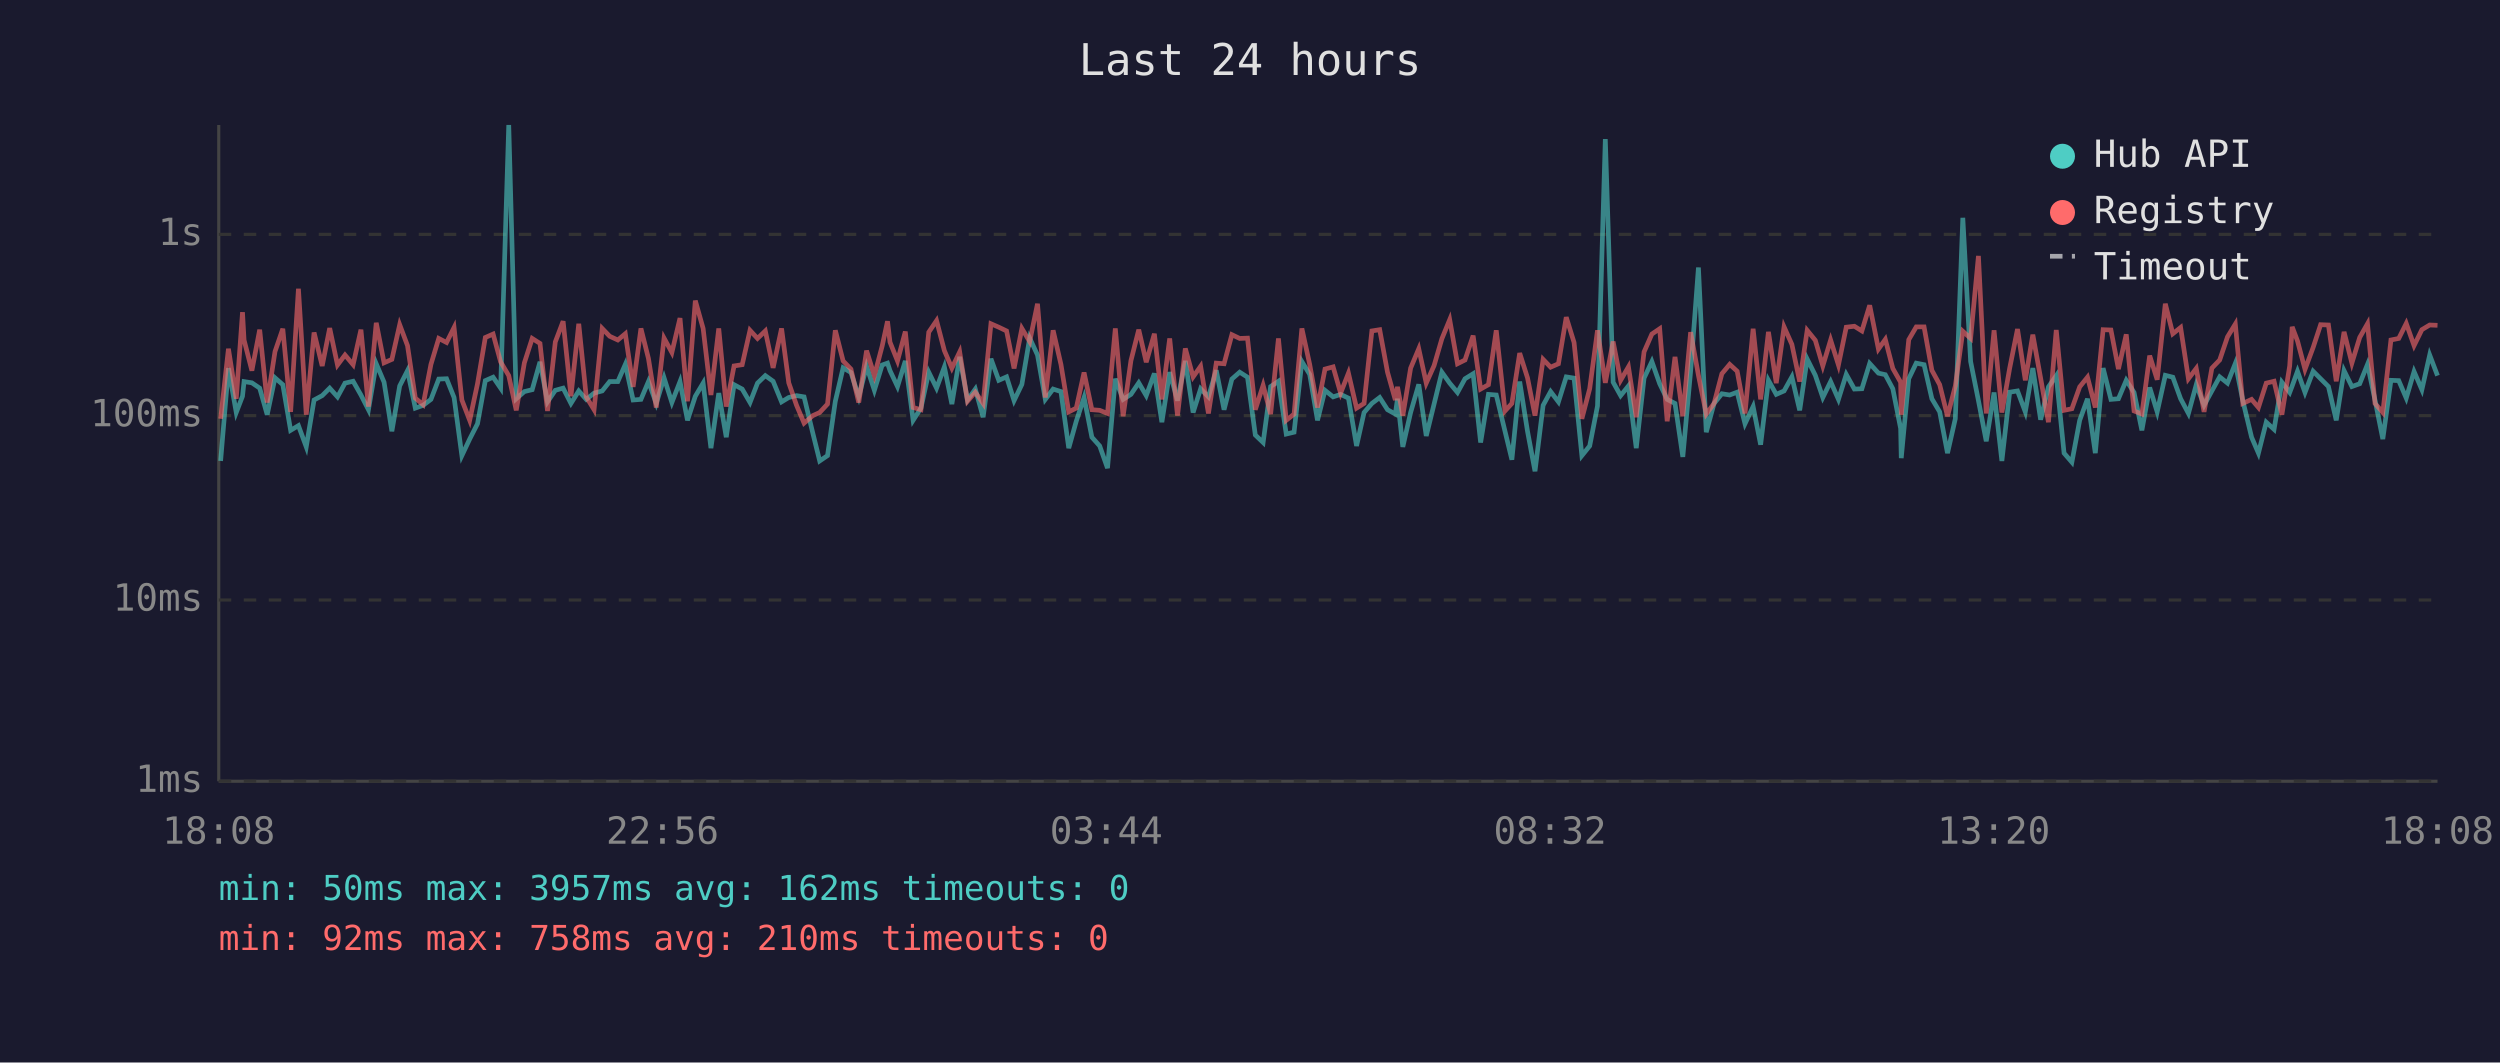
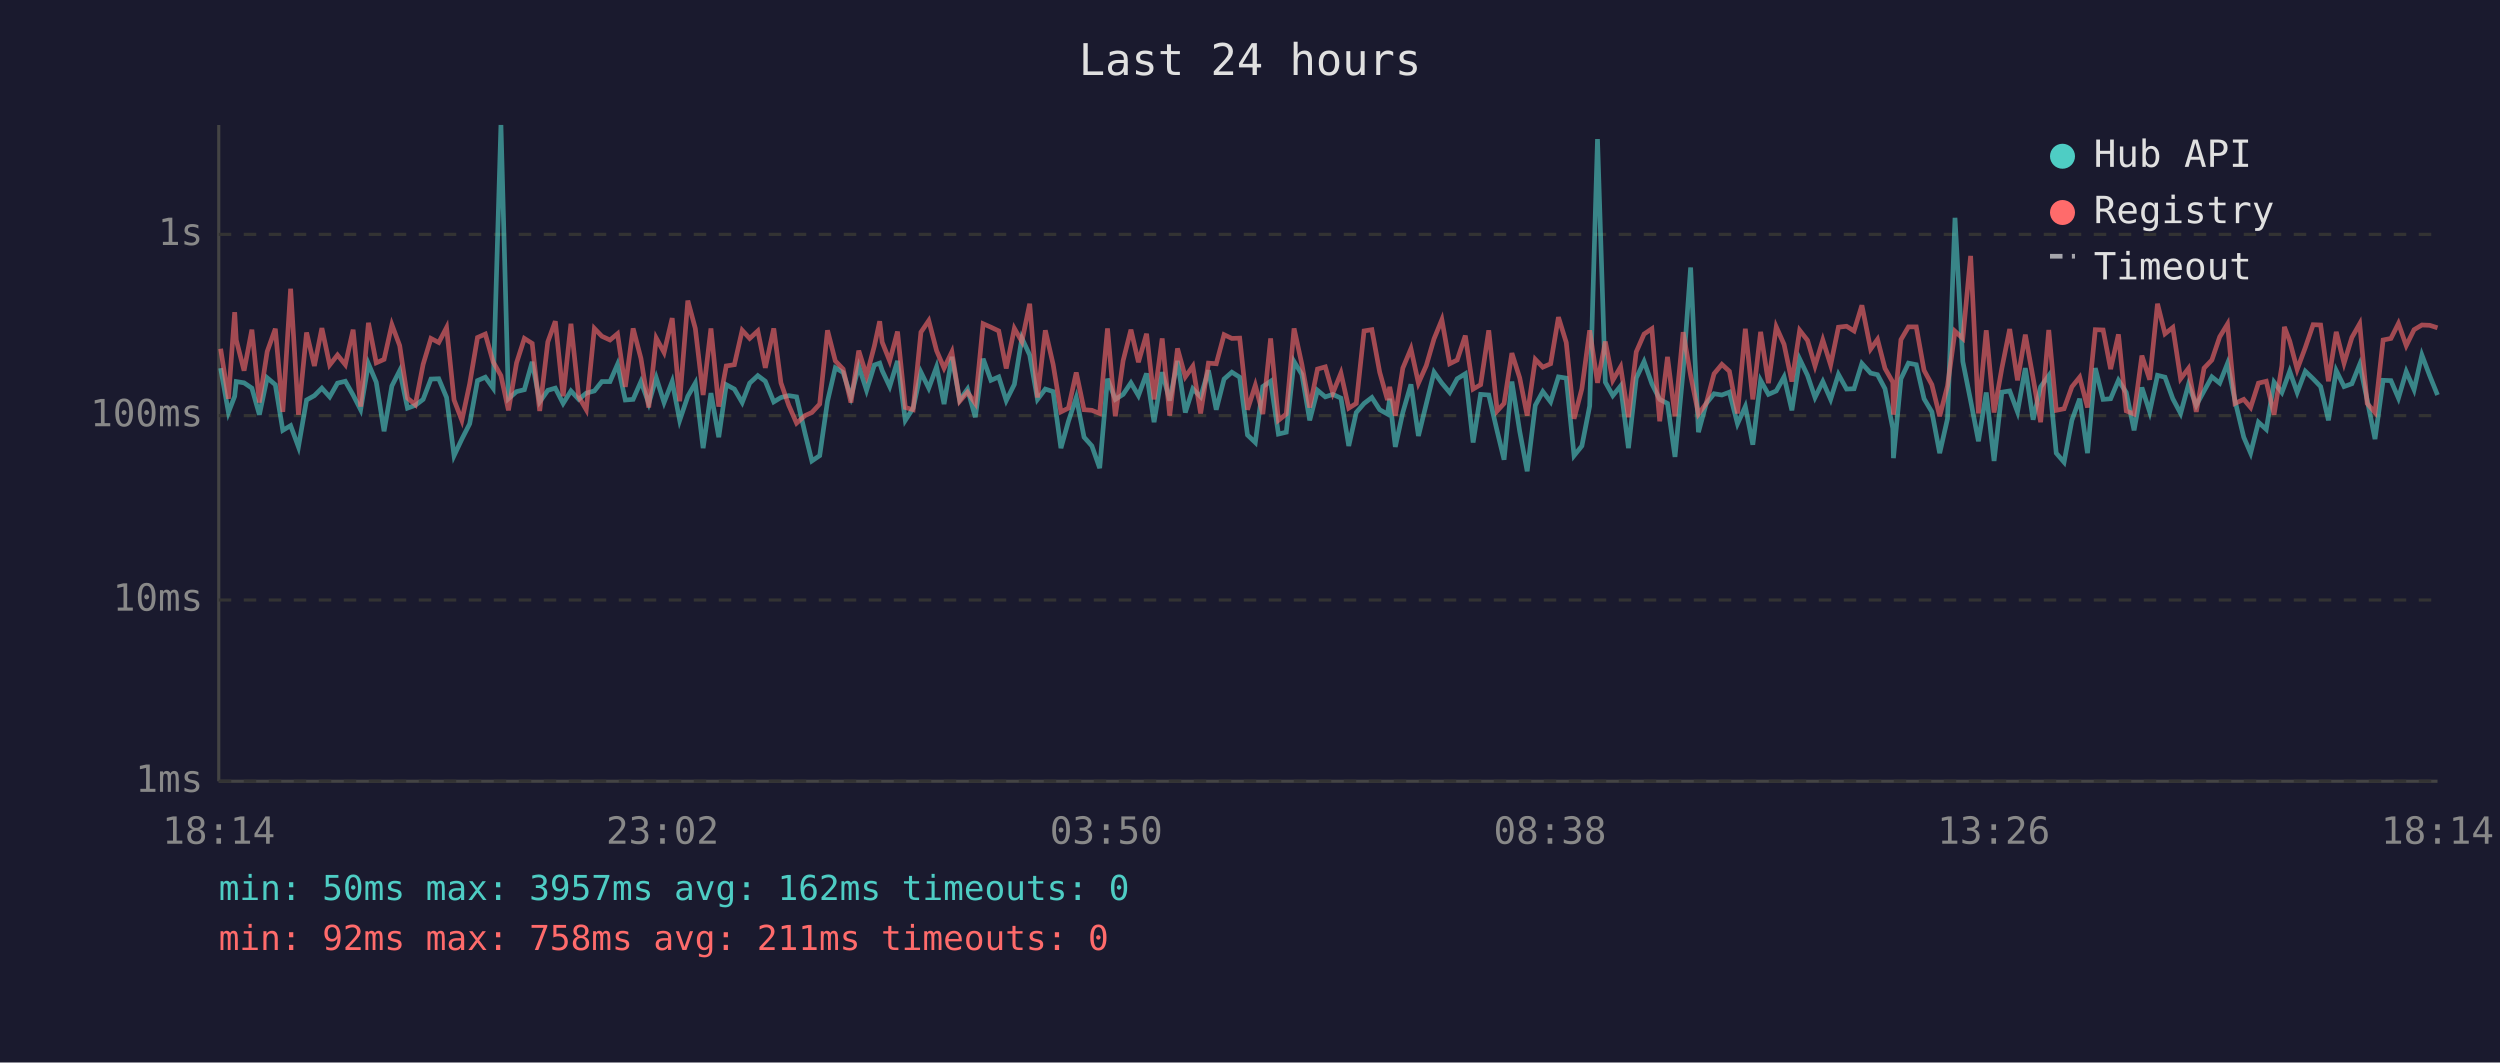
<svg xmlns="http://www.w3.org/2000/svg" viewBox="0 0 800 340" font-family="monospace" font-size="12">
  <rect width="800" height="340" fill="#1a1a2e" />
  <text x="400" y="24" fill="#e0e0e0" font-size="14" text-anchor="middle">Last 24 hours</text>
  <line x1="70" y1="40" x2="70" y2="250" stroke="#444" stroke-width="1" />
  <line x1="70" y1="250" x2="780" y2="250" stroke="#444" stroke-width="1" />
  <line x1="70" y1="250" x2="780" y2="250" stroke="#333" stroke-width="1" stroke-dasharray="4" />
  <text x="65" y="250" fill="#888" text-anchor="end" dominant-baseline="middle">1ms</text>
  <line x1="70" y1="192" x2="780" y2="192" stroke="#333" stroke-width="1" stroke-dasharray="4" />
  <text x="65" y="192" fill="#888" text-anchor="end" dominant-baseline="middle">10ms</text>
  <line x1="70" y1="133" x2="780" y2="133" stroke="#333" stroke-width="1" stroke-dasharray="4" />
  <text x="65" y="133" fill="#888" text-anchor="end" dominant-baseline="middle">100ms</text>
  <line x1="70" y1="75" x2="780" y2="75" stroke="#333" stroke-width="1" stroke-dasharray="4" />
  <text x="65" y="75" fill="#888" text-anchor="end" dominant-baseline="middle">1s</text>
-   <text x="70" y="270" fill="#888" text-anchor="middle">18:08</text>
-   <text x="212" y="270" fill="#888" text-anchor="middle">22:56</text>
-   <text x="354" y="270" fill="#888" text-anchor="middle">03:44</text>
-   <text x="496" y="270" fill="#888" text-anchor="middle">08:32</text>
-   <text x="638" y="270" fill="#888" text-anchor="middle">13:20</text>
-   <text x="780" y="270" fill="#888" text-anchor="middle">18:08</text>
-   <polyline points="70.6,147.5 73.1,117.8 75.6,132.0 77.6,126.8 78.1,122.1 80.6,122.5 83.1,124.2 85.5,132.7 88.0,120.9 90.5,123.1 93.0,137.7 95.5,136.2 98.0,143.0 100.5,128.0 103.1,126.6 105.5,124.2 108.0,127.0 110.4,122.6 113.0,122.0 115.5,126.4 117.9,131.1 120.4,116.4 122.9,122.3 125.4,138.0 127.9,123.5 130.4,118.6 132.9,130.6 135.4,129.7 137.9,127.8 140.4,121.3 142.9,121.2 145.3,127.2 147.8,145.8 150.3,140.5 152.8,135.6 155.3,121.8 157.8,120.7 160.2,124.2 162.8,40.0 165.2,127.6 167.8,125.3 170.3,124.7 172.8,115.8 175.2,128.6 177.7,124.9 180.2,124.2 182.7,129.1 185.2,125.1 187.6,127.8 190.1,125.8 192.7,125.1 195.1,122.1 197.7,122.1 200.1,116.6 202.6,128.0 205.1,127.8 207.5,122.1 210.0,129.1 212.5,120.9 215.0,128.8 217.6,122.1 220.0,134.5 222.5,126.8 225.0,122.6 227.5,143.4 230.0,125.8 232.4,139.9 234.9,123.1 237.5,124.5 240.0,128.8 242.4,122.6 244.9,120.2 247.4,122.0 250.1,128.6 252.4,127.2 254.9,126.6 257.3,127.0 260.1,138.6 262.3,147.5 264.8,145.8 267.3,128.4 269.8,117.7 272.3,119.2 274.8,127.0 277.3,117.2 279.8,124.9 282.3,116.8 284.0,116.2 284.8,118.6 287.2,123.7 289.7,115.5 292.2,134.5 294.7,130.6 297.2,119.1 299.7,124.2 302.2,117.4 304.6,129.3 307.1,114.2 309.6,128.0 312.1,124.5 314.6,133.5 317.1,114.8 319.6,121.7 322.1,120.6 324.5,128.2 327.0,123.0 329.5,108.2 332.0,113.6 334.5,127.8 337.0,124.5 339.5,125.3 342.0,143.4 344.4,134.8 346.9,127.2 349.4,139.9 351.9,142.7 354.4,149.8 356.9,121.2 359.4,127.8 361.9,126.2 364.4,122.5 366.8,126.6 369.4,119.5 371.8,135.1 374.3,119.1 376.8,128.2 379.3,115.5 381.8,132.0 384.2,124.4 386.7,127.0 389.2,118.5 391.7,131.1 394.2,121.3 396.7,119.1 399.2,120.7 401.7,139.2 404.2,141.6 406.6,123.7 409.1,122.0 411.6,138.9 414.1,138.3 416.6,115.7 419.1,119.8 421.6,134.5 424.0,124.9 426.6,127.0 429.0,126.2 431.5,127.4 434.1,142.7 436.5,132.0 439.0,129.1 441.5,127.2 444.0,131.1 446.5,132.5 447.2,127.6 448.9,143.0 451.4,132.0 454.0,123.0 456.4,139.5 458.9,129.3 461.4,119.1 463.9,122.6 466.4,125.6 468.8,121.2 471.4,119.6 473.8,141.6 476.3,126.2 478.8,126.4 481.6,138.0 483.8,147.1 486.3,122.1 488.8,138.0 491.2,150.8 493.8,129.7 496.2,125.3 498.7,128.6 501.2,120.6 503.7,121.0 506.2,145.8 508.7,142.7 511.2,129.9 513.7,44.5 516.2,122.3 518.6,126.6 521.1,123.5 523.6,143.4 526.1,121.0 528.6,115.7 531.1,122.8 533.5,127.8 536.0,129.1 538.5,146.2 541.0,118.8 543.5,85.6 546.0,138.3 548.5,129.1 551.0,126.0 553.5,126.4 555.9,125.5 558.4,135.6 561.0,130.1 563.4,142.3 565.9,121.7 568.4,126.2 570.9,125.1 573.4,120.6 575.9,131.3 578.3,114.9 580.9,120.1 583.3,127.2 585.8,122.1 588.3,127.8 590.8,119.8 593.4,124.5 595.8,124.4 598.3,116.3 601.1,119.4 603.3,119.9 605.7,124.4 608.2,137.1 608.4,146.6 610.8,121.2 613.2,116.2 615.7,116.7 618.2,127.6 620.7,131.8 623.2,145.0 625.7,134.0 628.1,69.7 630.6,115.7 633.1,128.2 635.6,141.2 638.1,125.6 640.6,147.5 643.1,125.5 645.6,125.1 648.1,131.8 650.5,117.8 653.0,134.3 655.5,123.8 658.0,120.2 660.5,145.0 663.0,147.9 665.5,134.5 668.0,127.6 670.5,145.0 673.0,117.8 675.5,127.8 677.9,127.6 680.4,121.7 682.9,125.6 685.4,137.7 687.9,124.0 690.3,131.8 692.9,120.1 695.3,120.7 697.8,127.6 700.3,132.3 702.8,123.1 705.3,129.7 707.8,125.1 710.3,120.6 712.8,122.6 715.3,116.3 717.7,128.2 720.5,139.9 722.7,145.0 725.2,135.1 727.7,137.4 730.2,122.3 732.7,125.6 733.5,123.5 735.2,118.8 737.6,125.6 740.2,118.8 742.6,121.2 745.1,123.7 747.6,134.5 750.1,118.6 752.6,123.7 755.1,122.8 757.6,116.6 760.0,128.0 762.5,140.5 765.1,121.7 767.6,121.8 770.0,127.4 772.5,118.9 775.0,124.7 777.5,113.6 780.0,120.2" fill="none" stroke="#4ecdc4" stroke-width="1.5" opacity="0.6" />
-   <polyline points="70.6,134.0 73.1,111.6 75.6,127.6 77.6,99.9 78.1,108.8 80.6,118.6 83.1,105.5 85.5,128.8 88.0,112.5 90.5,105.2 93.0,131.8 95.5,92.4 98.0,132.7 100.5,106.4 103.1,117.1 105.5,105.0 108.0,116.8 110.4,113.6 113.0,116.7 115.5,105.5 117.9,130.1 120.4,103.3 122.9,116.1 125.4,115.0 127.9,103.9 130.4,110.6 132.9,127.4 135.4,129.5 137.9,116.6 140.4,108.3 142.9,109.6 145.3,104.8 147.8,128.0 150.3,134.5 152.8,122.8 155.3,108.0 157.8,106.9 160.2,115.8 162.8,120.2 165.2,131.3 167.8,116.1 170.3,108.3 172.8,109.9 175.2,131.5 177.7,109.4 180.2,102.8 182.7,126.8 185.2,103.6 187.6,127.0 190.1,131.1 192.7,105.1 195.1,107.6 197.7,108.8 200.1,106.8 202.6,123.8 205.1,105.1 207.5,114.7 210.0,130.4 212.5,108.2 215.0,112.8 217.6,101.8 220.0,128.4 222.5,96.2 225.0,105.1 227.5,126.4 230.0,105.1 232.4,130.1 234.9,117.1 237.5,116.7 240.0,105.7 242.4,108.3 244.9,105.9 247.4,117.7 250.1,105.1 252.4,122.5 254.9,129.7 257.3,135.4 260.1,133.0 262.3,132.0 264.8,129.3 267.3,105.7 269.8,115.5 272.3,118.1 274.8,128.8 277.3,112.2 279.8,120.2 282.3,110.7 284.0,102.8 284.8,109.5 287.2,115.5 289.7,106.1 292.2,130.4 294.7,131.1 297.2,106.3 299.7,102.6 302.2,112.2 304.6,117.8 307.1,112.6 309.6,128.4 312.1,125.5 314.6,129.1 317.1,103.6 319.6,104.7 322.1,105.9 324.5,117.9 327.0,105.1 329.5,109.3 332.0,97.2 334.5,127.2 337.0,105.7 339.5,116.6 342.0,131.8 344.4,130.6 346.9,119.2 349.4,131.1 351.9,131.3 354.4,132.3 356.9,105.1 359.4,133.2 361.9,115.4 364.4,105.5 366.8,115.9 369.4,106.8 371.8,127.8 374.3,108.3 376.8,133.0 379.3,111.5 381.8,120.6 384.2,117.2 386.7,132.3 389.2,116.2 391.7,116.4 394.2,107.1 396.7,108.3 399.2,108.2 401.7,131.1 404.2,123.3 406.6,132.5 409.1,108.3 411.6,134.5 414.1,132.5 416.6,105.1 419.1,116.6 421.6,130.4 424.0,118.1 426.6,117.4 429.0,125.8 431.5,119.4 434.1,130.6 436.5,129.1 439.0,105.9 441.5,105.5 444.0,119.1 446.5,128.0 447.2,123.8 448.9,133.0 451.4,117.8 454.0,111.6 456.4,122.6 458.9,117.0 461.4,108.4 463.9,102.3 466.4,116.4 468.8,115.2 471.4,107.4 473.8,124.5 476.3,123.1 478.8,105.7 481.6,131.5 483.8,129.1 486.3,113.0 488.8,120.9 491.2,133.0 493.8,115.0 496.2,117.5 498.7,116.4 501.2,101.5 503.7,109.6 506.2,134.0 508.7,124.4 511.2,105.7 513.7,122.5 516.2,109.3 518.6,121.7 521.1,117.4 523.6,133.5 526.1,112.6 528.6,106.9 531.1,105.2 533.5,134.8 536.0,114.2 538.5,133.2 541.0,106.3 543.5,120.1 546.0,132.5 548.5,129.1 551.0,119.6 553.5,116.6 555.9,118.8 558.4,132.3 561.0,105.2 563.4,127.8 565.9,106.2 568.4,122.6 570.9,104.6 573.4,110.2 575.9,122.1 578.3,105.7 580.9,108.9 583.3,117.1 585.8,108.8 588.3,116.8 590.8,104.7 593.4,104.4 595.8,105.9 598.3,97.7 601.1,111.7 603.3,108.6 605.7,117.9 608.2,122.3 608.4,132.7 610.8,108.7 613.2,104.6 615.7,104.6 618.2,118.5 620.7,123.1 623.2,133.2 625.7,123.5 628.1,106.0 630.6,108.3 633.1,81.9 635.6,132.3 638.1,105.7 640.6,132.0 643.1,117.8 645.6,105.3 648.1,121.7 650.5,107.1 653.0,121.0 655.5,135.1 658.0,105.6 660.5,131.3 663.0,130.8 665.5,123.8 668.0,120.7 670.5,130.4 673.0,105.5 675.5,105.6 677.9,118.1 680.4,107.0 682.9,131.5 685.4,132.5 687.9,113.8 690.3,121.5 692.9,97.2 695.3,106.8 697.8,104.8 700.3,121.2 702.8,117.9 705.3,131.8 707.8,117.8 710.3,115.2 712.8,107.8 715.3,103.7 717.7,129.1 720.5,127.8 722.7,130.4 725.2,122.6 727.7,122.0 730.2,132.7 732.7,117.1 733.5,104.6 735.2,109.1 737.6,118.2 740.2,111.2 742.6,103.9 745.1,104.0 747.6,122.0 750.1,106.2 752.6,116.2 755.1,108.0 757.6,103.6 760.0,129.1 762.5,132.0 765.1,108.8 767.6,108.3 770.0,103.5 772.5,110.6 775.0,105.5 777.5,104.0 780.0,104.1" fill="none" stroke="#ff6b6b" stroke-width="1.5" opacity="0.6" />
+   <text x="70" y="270" fill="#888" text-anchor="middle">18:14</text>
+   <text x="212" y="270" fill="#888" text-anchor="middle">23:02</text>
+   <text x="354" y="270" fill="#888" text-anchor="middle">03:50</text>
+   <text x="496" y="270" fill="#888" text-anchor="middle">08:38</text>
+   <text x="638" y="270" fill="#888" text-anchor="middle">13:26</text>
+   <text x="780" y="270" fill="#888" text-anchor="middle">18:14</text>
+   <polyline points="70.6,117.8 73.1,132.0 75.1,126.8 75.6,122.1 78.1,122.5 80.6,124.2 83.0,132.7 85.5,120.9 88.1,123.1 90.5,137.7 93.0,136.2 95.5,143.0 98.1,128.0 100.6,126.6 103.0,124.2 105.5,127.0 108.0,122.6 110.5,122.0 113.0,126.4 115.4,131.1 117.9,116.4 120.4,122.3 122.9,138.0 125.4,123.5 127.9,118.6 130.4,130.6 132.9,129.7 135.4,127.8 137.9,121.3 140.4,121.2 142.9,127.2 145.3,145.8 147.8,140.5 150.3,135.6 152.8,121.8 155.3,120.7 157.8,124.2 160.3,40.0 162.7,127.6 165.3,125.3 167.8,124.7 170.3,115.8 172.7,128.6 175.3,124.9 177.7,124.2 180.2,129.1 182.7,125.1 185.2,127.8 187.6,125.8 190.2,125.1 192.6,122.1 195.2,122.1 197.6,116.6 200.1,128.0 202.6,127.8 205.1,122.1 207.6,129.1 210.0,120.9 212.5,128.8 215.1,122.1 217.5,134.5 220.1,126.8 222.5,122.6 225.0,143.4 227.5,125.8 230.0,139.9 232.4,123.1 235.0,124.5 237.5,128.8 239.9,122.6 242.5,120.2 244.9,122.0 247.6,128.6 249.9,127.2 252.4,126.6 254.9,127.0 257.6,138.6 259.8,147.5 262.3,145.8 264.8,128.4 267.3,117.7 269.8,119.2 272.3,127.0 274.8,117.2 277.3,124.9 279.8,116.8 281.5,116.2 282.3,118.6 284.7,123.7 287.2,115.5 289.7,134.5 292.2,130.6 294.7,119.1 297.2,124.2 299.7,117.4 302.1,129.3 304.6,114.2 307.1,128.0 309.6,124.5 312.1,133.5 314.6,114.8 317.1,121.7 319.6,120.6 322.0,128.2 324.6,123.0 327.0,108.2 329.5,113.6 332.0,127.8 334.5,124.5 337.0,125.3 339.5,143.4 341.9,134.8 344.4,127.2 346.9,139.9 349.4,142.7 351.9,149.8 354.4,121.2 356.9,127.8 359.4,126.2 361.9,122.5 364.3,126.6 366.9,119.5 369.3,135.1 371.9,119.1 374.3,128.2 376.8,115.5 379.3,132.0 381.7,124.4 384.2,127.0 386.7,118.5 389.2,131.1 391.7,121.3 394.2,119.1 396.7,120.7 399.2,139.2 401.7,141.6 404.1,123.7 406.6,122.0 409.1,138.9 411.6,138.3 414.1,115.7 416.6,119.8 419.1,134.5 421.6,124.9 424.1,127.0 426.5,126.2 429.1,127.4 431.6,142.7 434.0,132.0 436.5,129.1 439.0,127.2 441.5,131.1 444.0,132.5 444.7,127.6 446.5,143.0 448.9,132.0 451.5,123.0 453.9,139.5 456.4,129.3 458.9,119.1 461.4,122.6 463.9,125.6 466.3,121.2 468.9,119.6 471.4,141.6 473.8,126.2 476.4,126.4 479.1,138.0 481.3,147.1 483.8,122.1 486.3,138.0 488.7,150.8 491.3,129.7 493.7,125.3 496.2,128.6 498.7,120.6 501.2,121.0 503.7,145.8 506.2,142.7 508.7,129.9 511.2,44.5 513.7,122.3 516.1,126.6 518.6,123.5 521.1,143.4 523.6,121.0 526.1,115.7 528.6,122.8 531.1,127.8 533.6,129.1 536.0,146.2 538.6,118.8 541.0,85.6 543.5,138.3 546.0,129.1 548.5,126.0 551.0,126.4 553.4,125.5 556.0,135.6 558.5,130.1 560.9,142.3 563.4,121.7 565.9,126.2 568.4,125.1 570.9,120.6 573.4,131.3 575.9,114.9 578.4,120.1 580.8,127.2 583.3,122.1 585.8,127.8 588.3,119.8 590.9,124.5 593.3,124.4 595.8,116.3 598.6,119.4 600.8,119.9 603.2,124.4 605.7,137.1 605.9,146.6 608.3,121.2 610.7,116.2 613.2,116.7 615.7,127.6 618.2,131.8 620.7,145.0 623.2,134.0 625.6,69.7 628.1,115.7 630.6,128.2 633.1,141.2 635.6,125.6 638.1,147.5 640.6,125.5 643.1,125.1 645.6,131.8 648.1,117.8 650.6,134.3 653.0,123.8 655.6,120.2 658.0,145.0 660.5,147.9 663.0,134.5 665.5,127.6 668.0,145.0 670.5,117.8 673.0,127.8 675.4,127.6 677.9,121.7 680.4,125.6 682.9,137.7 685.4,124.0 687.9,131.8 690.4,120.1 692.8,120.7 695.3,127.6 697.8,132.3 700.3,123.1 702.8,129.7 705.3,125.1 707.8,120.6 710.3,122.6 712.8,116.3 715.2,128.2 718.0,139.9 720.2,145.0 722.7,135.1 725.2,137.4 727.7,122.3 730.2,125.6 731.0,123.5 732.7,118.8 735.1,125.6 737.7,118.8 740.2,121.2 742.6,123.7 745.1,134.5 747.6,118.6 750.1,123.7 752.6,122.8 755.1,116.6 757.5,128.0 760.0,140.5 762.6,121.7 765.1,121.8 767.5,127.4 770.0,118.9 772.5,124.7 775.0,113.6 777.5,120.2 780.0,126.4" fill="none" stroke="#4ecdc4" stroke-width="1.5" opacity="0.6" />
+   <polyline points="70.6,111.6 73.1,127.6 75.1,99.9 75.6,108.8 78.1,118.6 80.6,105.5 83.0,128.8 85.5,112.5 88.1,105.2 90.5,131.8 93.0,92.4 95.5,132.7 98.1,106.4 100.6,117.1 103.0,105.0 105.5,116.8 108.0,113.6 110.5,116.7 113.0,105.5 115.4,130.1 117.9,103.3 120.4,116.1 122.9,115.0 125.4,103.9 127.9,110.6 130.4,127.4 132.9,129.5 135.4,116.6 137.9,108.3 140.4,109.6 142.9,104.8 145.3,128.0 147.8,134.5 150.3,122.8 152.8,108.0 155.3,106.9 157.8,115.8 160.3,120.2 162.7,131.3 165.3,116.1 167.8,108.3 170.3,109.9 172.7,131.5 175.3,109.4 177.7,102.8 180.2,126.8 182.7,103.6 185.2,127.0 187.6,131.1 190.2,105.1 192.6,107.6 195.2,108.8 197.6,106.8 200.1,123.8 202.6,105.1 205.1,114.7 207.6,130.4 210.0,108.2 212.5,112.8 215.1,101.8 217.5,128.4 220.1,96.2 222.5,105.1 225.0,126.4 227.5,105.1 230.0,130.1 232.4,117.1 235.0,116.7 237.5,105.7 239.9,108.3 242.5,105.9 244.9,117.7 247.6,105.1 249.9,122.5 252.4,129.7 254.9,135.4 257.6,133.0 259.8,132.0 262.3,129.3 264.8,105.7 267.3,115.5 269.8,118.1 272.3,128.8 274.8,112.2 277.3,120.2 279.8,110.7 281.5,102.8 282.3,109.5 284.7,115.5 287.2,106.1 289.7,130.4 292.2,131.1 294.7,106.3 297.2,102.6 299.7,112.2 302.1,117.8 304.6,112.6 307.1,128.4 309.6,125.5 312.1,129.1 314.6,103.6 317.1,104.7 319.6,105.9 322.0,117.9 324.6,105.1 327.0,109.3 329.5,97.2 332.0,127.2 334.5,105.7 337.0,116.6 339.5,131.8 341.9,130.6 344.4,119.2 346.9,131.1 349.4,131.3 351.9,132.3 354.4,105.1 356.9,133.2 359.4,115.4 361.9,105.5 364.3,115.9 366.9,106.8 369.3,127.8 371.9,108.3 374.3,133.0 376.8,111.5 379.3,120.6 381.7,117.2 384.2,132.3 386.7,116.2 389.2,116.4 391.7,107.1 394.2,108.3 396.7,108.2 399.2,131.1 401.7,123.3 404.1,132.5 406.6,108.3 409.1,134.5 411.6,132.5 414.1,105.1 416.6,116.6 419.1,130.4 421.6,118.1 424.1,117.4 426.5,125.8 429.1,119.4 431.6,130.6 434.0,129.1 436.5,105.9 439.0,105.5 441.5,119.1 444.0,128.0 444.7,123.8 446.5,133.0 448.9,117.8 451.5,111.6 453.9,122.6 456.4,117.0 458.9,108.4 461.4,102.3 463.9,116.4 466.3,115.2 468.9,107.4 471.4,124.5 473.8,123.1 476.4,105.7 479.1,131.5 481.3,129.1 483.8,113.0 486.3,120.9 488.7,133.0 491.3,115.0 493.7,117.5 496.2,116.4 498.7,101.5 501.2,109.6 503.7,134.0 506.2,124.4 508.7,105.7 511.2,122.5 513.7,109.3 516.1,121.7 518.6,117.4 521.1,133.5 523.6,112.6 526.1,106.9 528.6,105.2 531.1,134.8 533.6,114.2 536.0,133.2 538.6,106.3 541.0,120.1 543.5,132.5 546.0,129.1 548.5,119.6 551.0,116.6 553.4,118.8 556.0,132.3 558.5,105.2 560.9,127.8 563.4,106.2 565.9,122.6 568.4,104.6 570.9,110.2 573.4,122.1 575.9,105.7 578.4,108.9 580.8,117.1 583.3,108.8 585.8,116.8 588.3,104.7 590.9,104.4 593.3,105.9 595.8,97.7 598.6,111.7 600.8,108.6 603.2,117.9 605.7,122.3 605.9,132.7 608.3,108.7 610.7,104.6 613.2,104.6 615.7,118.5 618.2,123.1 620.7,133.2 623.2,123.5 625.6,106.0 628.1,108.3 630.6,81.9 633.1,132.3 635.6,105.7 638.1,132.0 640.6,117.8 643.1,105.3 645.6,121.7 648.1,107.1 650.6,121.0 653.0,135.1 655.6,105.6 658.0,131.3 660.5,130.8 663.0,123.8 665.5,120.7 668.0,130.4 670.5,105.5 673.0,105.6 675.4,118.1 677.9,107.0 680.4,131.5 682.9,132.5 685.4,113.8 687.9,121.5 690.4,97.2 692.8,106.8 695.3,104.8 697.8,121.2 700.3,117.9 702.8,131.8 705.3,117.8 707.8,115.2 710.3,107.8 712.8,103.7 715.2,129.1 718.0,127.8 720.2,130.4 722.7,122.6 725.2,122.0 727.7,132.7 730.2,117.1 731.0,104.6 732.7,109.1 735.1,118.2 737.7,111.2 740.2,103.9 742.6,104.0 745.1,122.0 747.6,106.2 750.1,116.2 752.6,108.0 755.1,103.6 757.5,129.1 760.0,132.0 762.6,108.8 765.1,108.3 767.5,103.5 770.0,110.6 772.5,105.5 775.0,104.0 777.5,104.1 780.0,104.9" fill="none" stroke="#ff6b6b" stroke-width="1.5" opacity="0.6" />
  <circle cx="660" cy="50" r="4" fill="#4ecdc4" />
  <text x="670" y="50" fill="#e0e0e0" dominant-baseline="middle">Hub API</text>
  <circle cx="660" cy="68" r="4" fill="#ff6b6b" />
  <text x="670" y="68" fill="#e0e0e0" dominant-baseline="middle">Registry</text>
  <line x1="656" y1="82" x2="664" y2="82" stroke="#e0e0e0" stroke-width="1.5" stroke-dasharray="4,3" opacity="0.7" />
  <text x="670" y="86" fill="#e0e0e0" dominant-baseline="middle">Timeout</text>
  <text x="70" y="288" fill="#4ecdc4" font-size="11">min: 50ms  max: 3957ms  avg: 162ms  timeouts: 0</text>
-   <text x="70" y="304" fill="#ff6b6b" font-size="11">min: 92ms  max: 758ms  avg: 210ms  timeouts: 0</text>
+   <text x="70" y="304" fill="#ff6b6b" font-size="11">min: 92ms  max: 758ms  avg: 211ms  timeouts: 0</text>
</svg>
